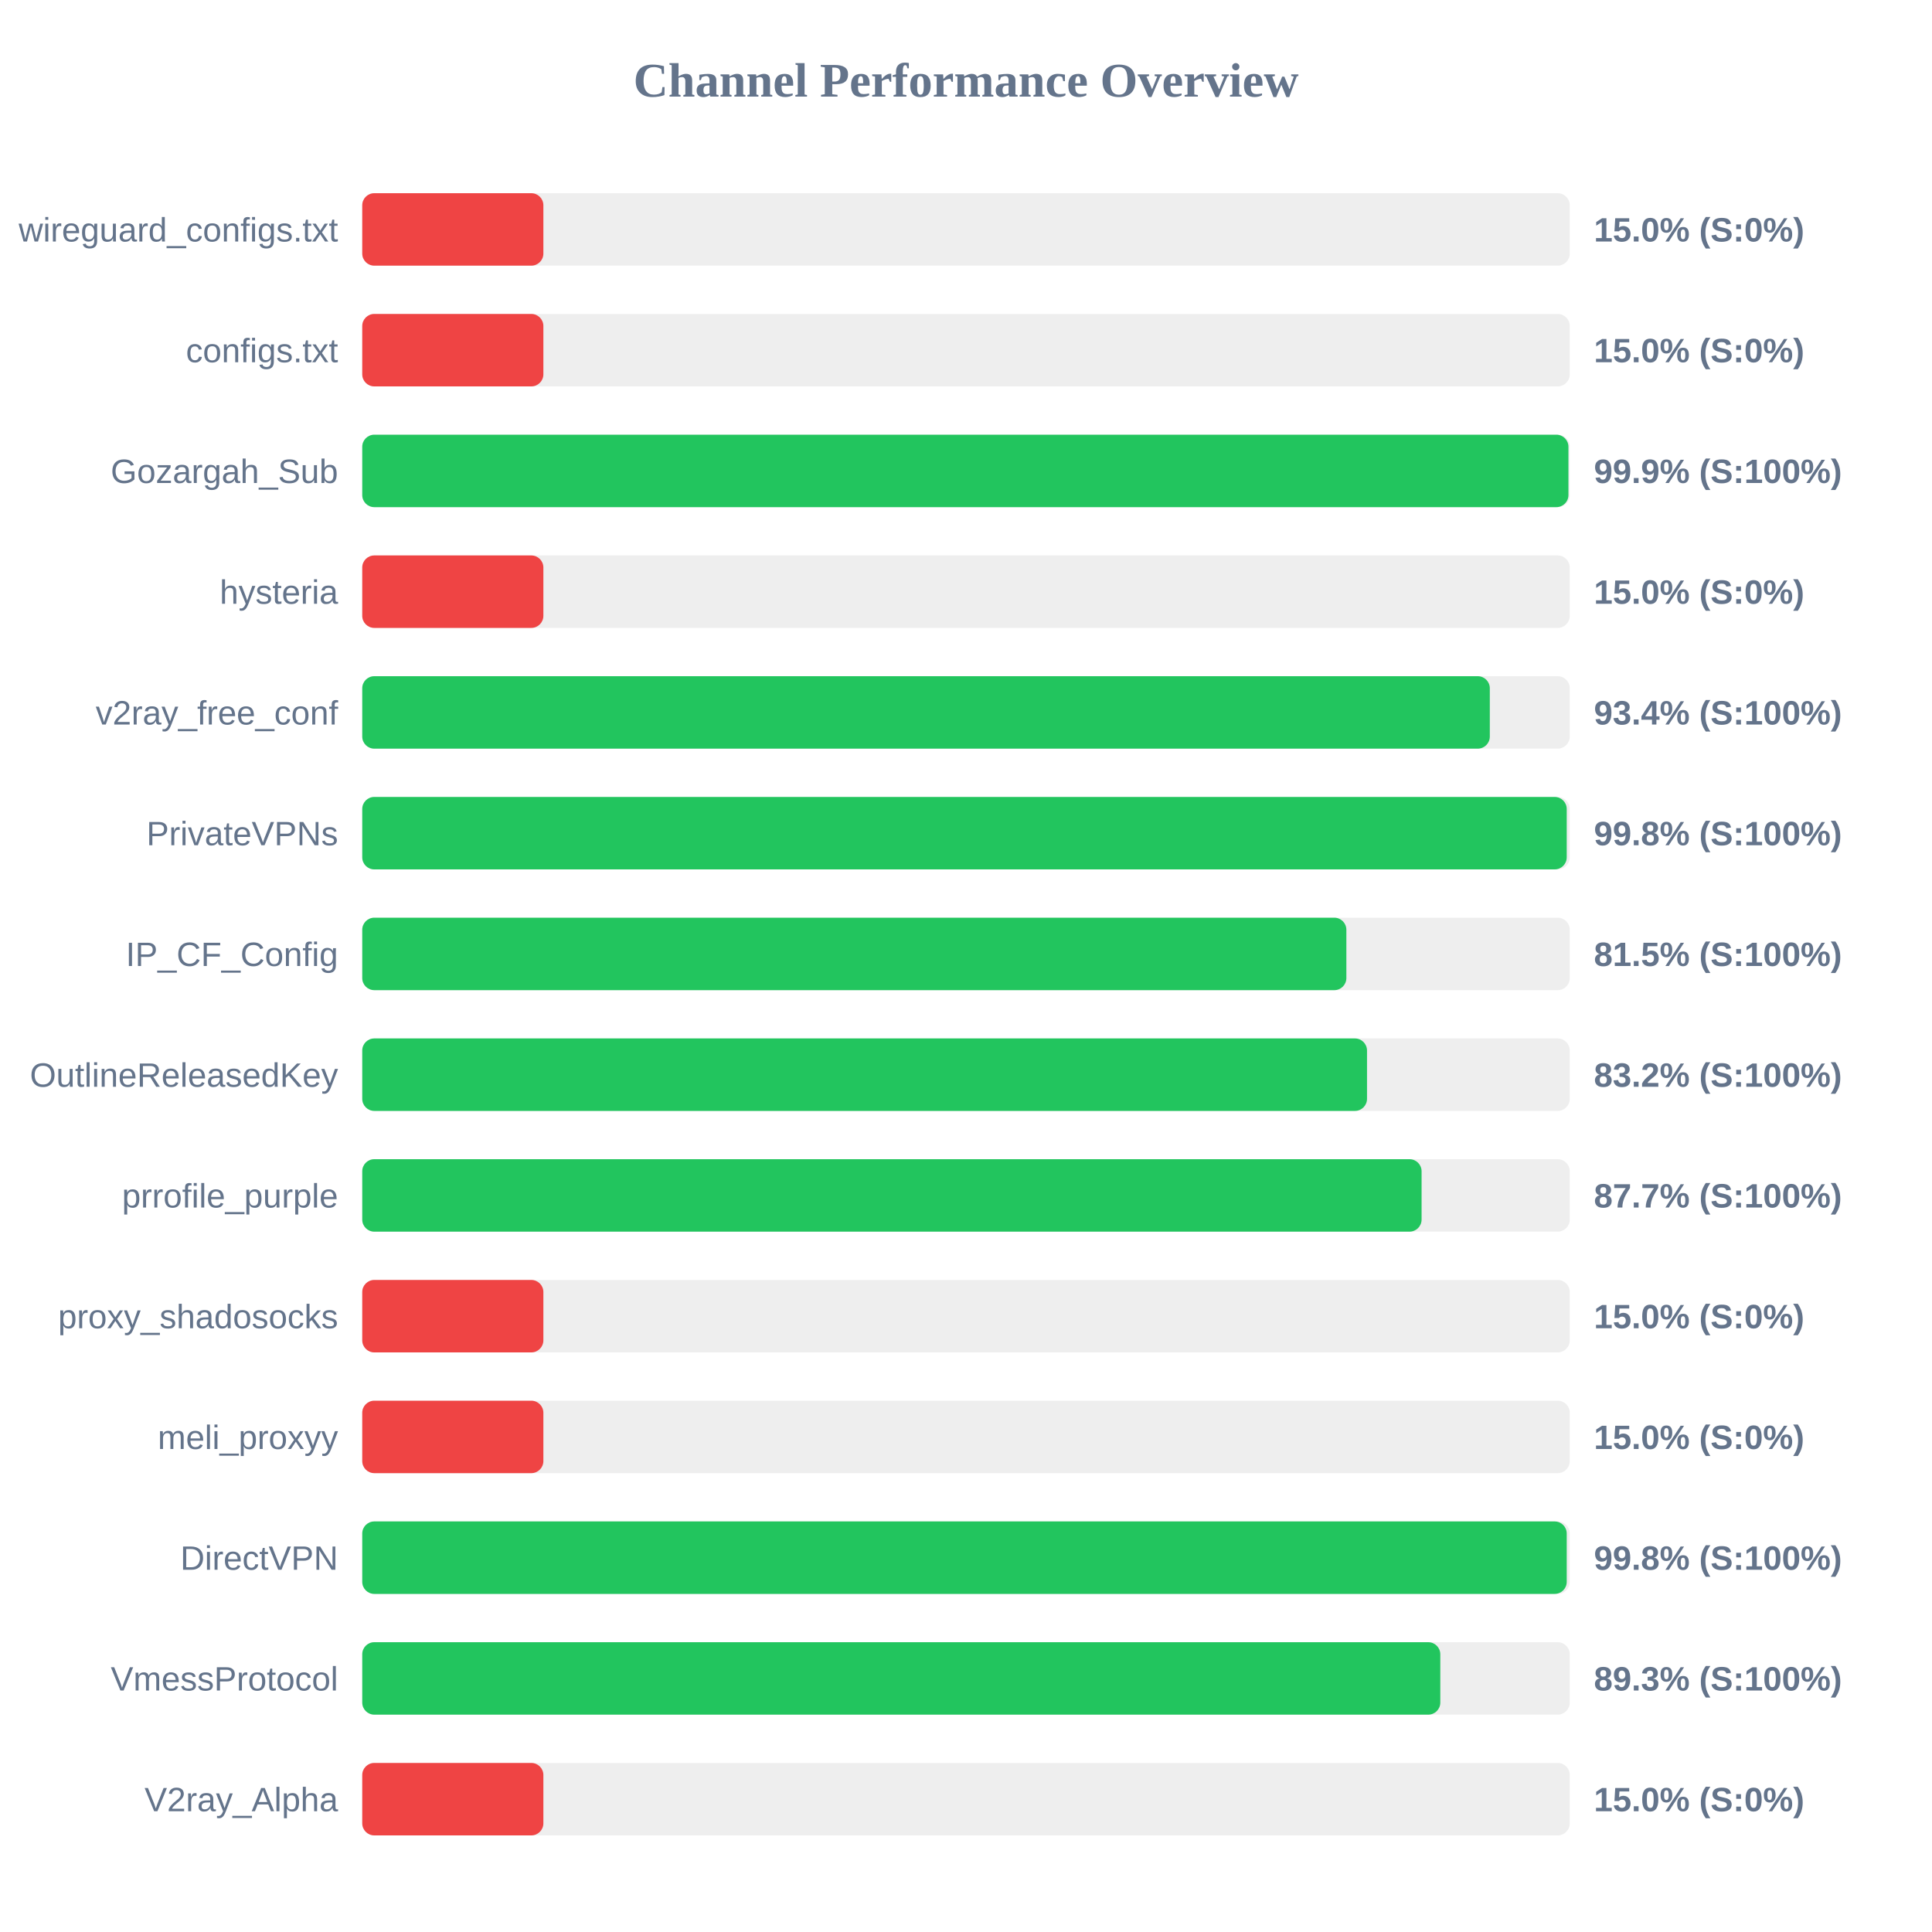
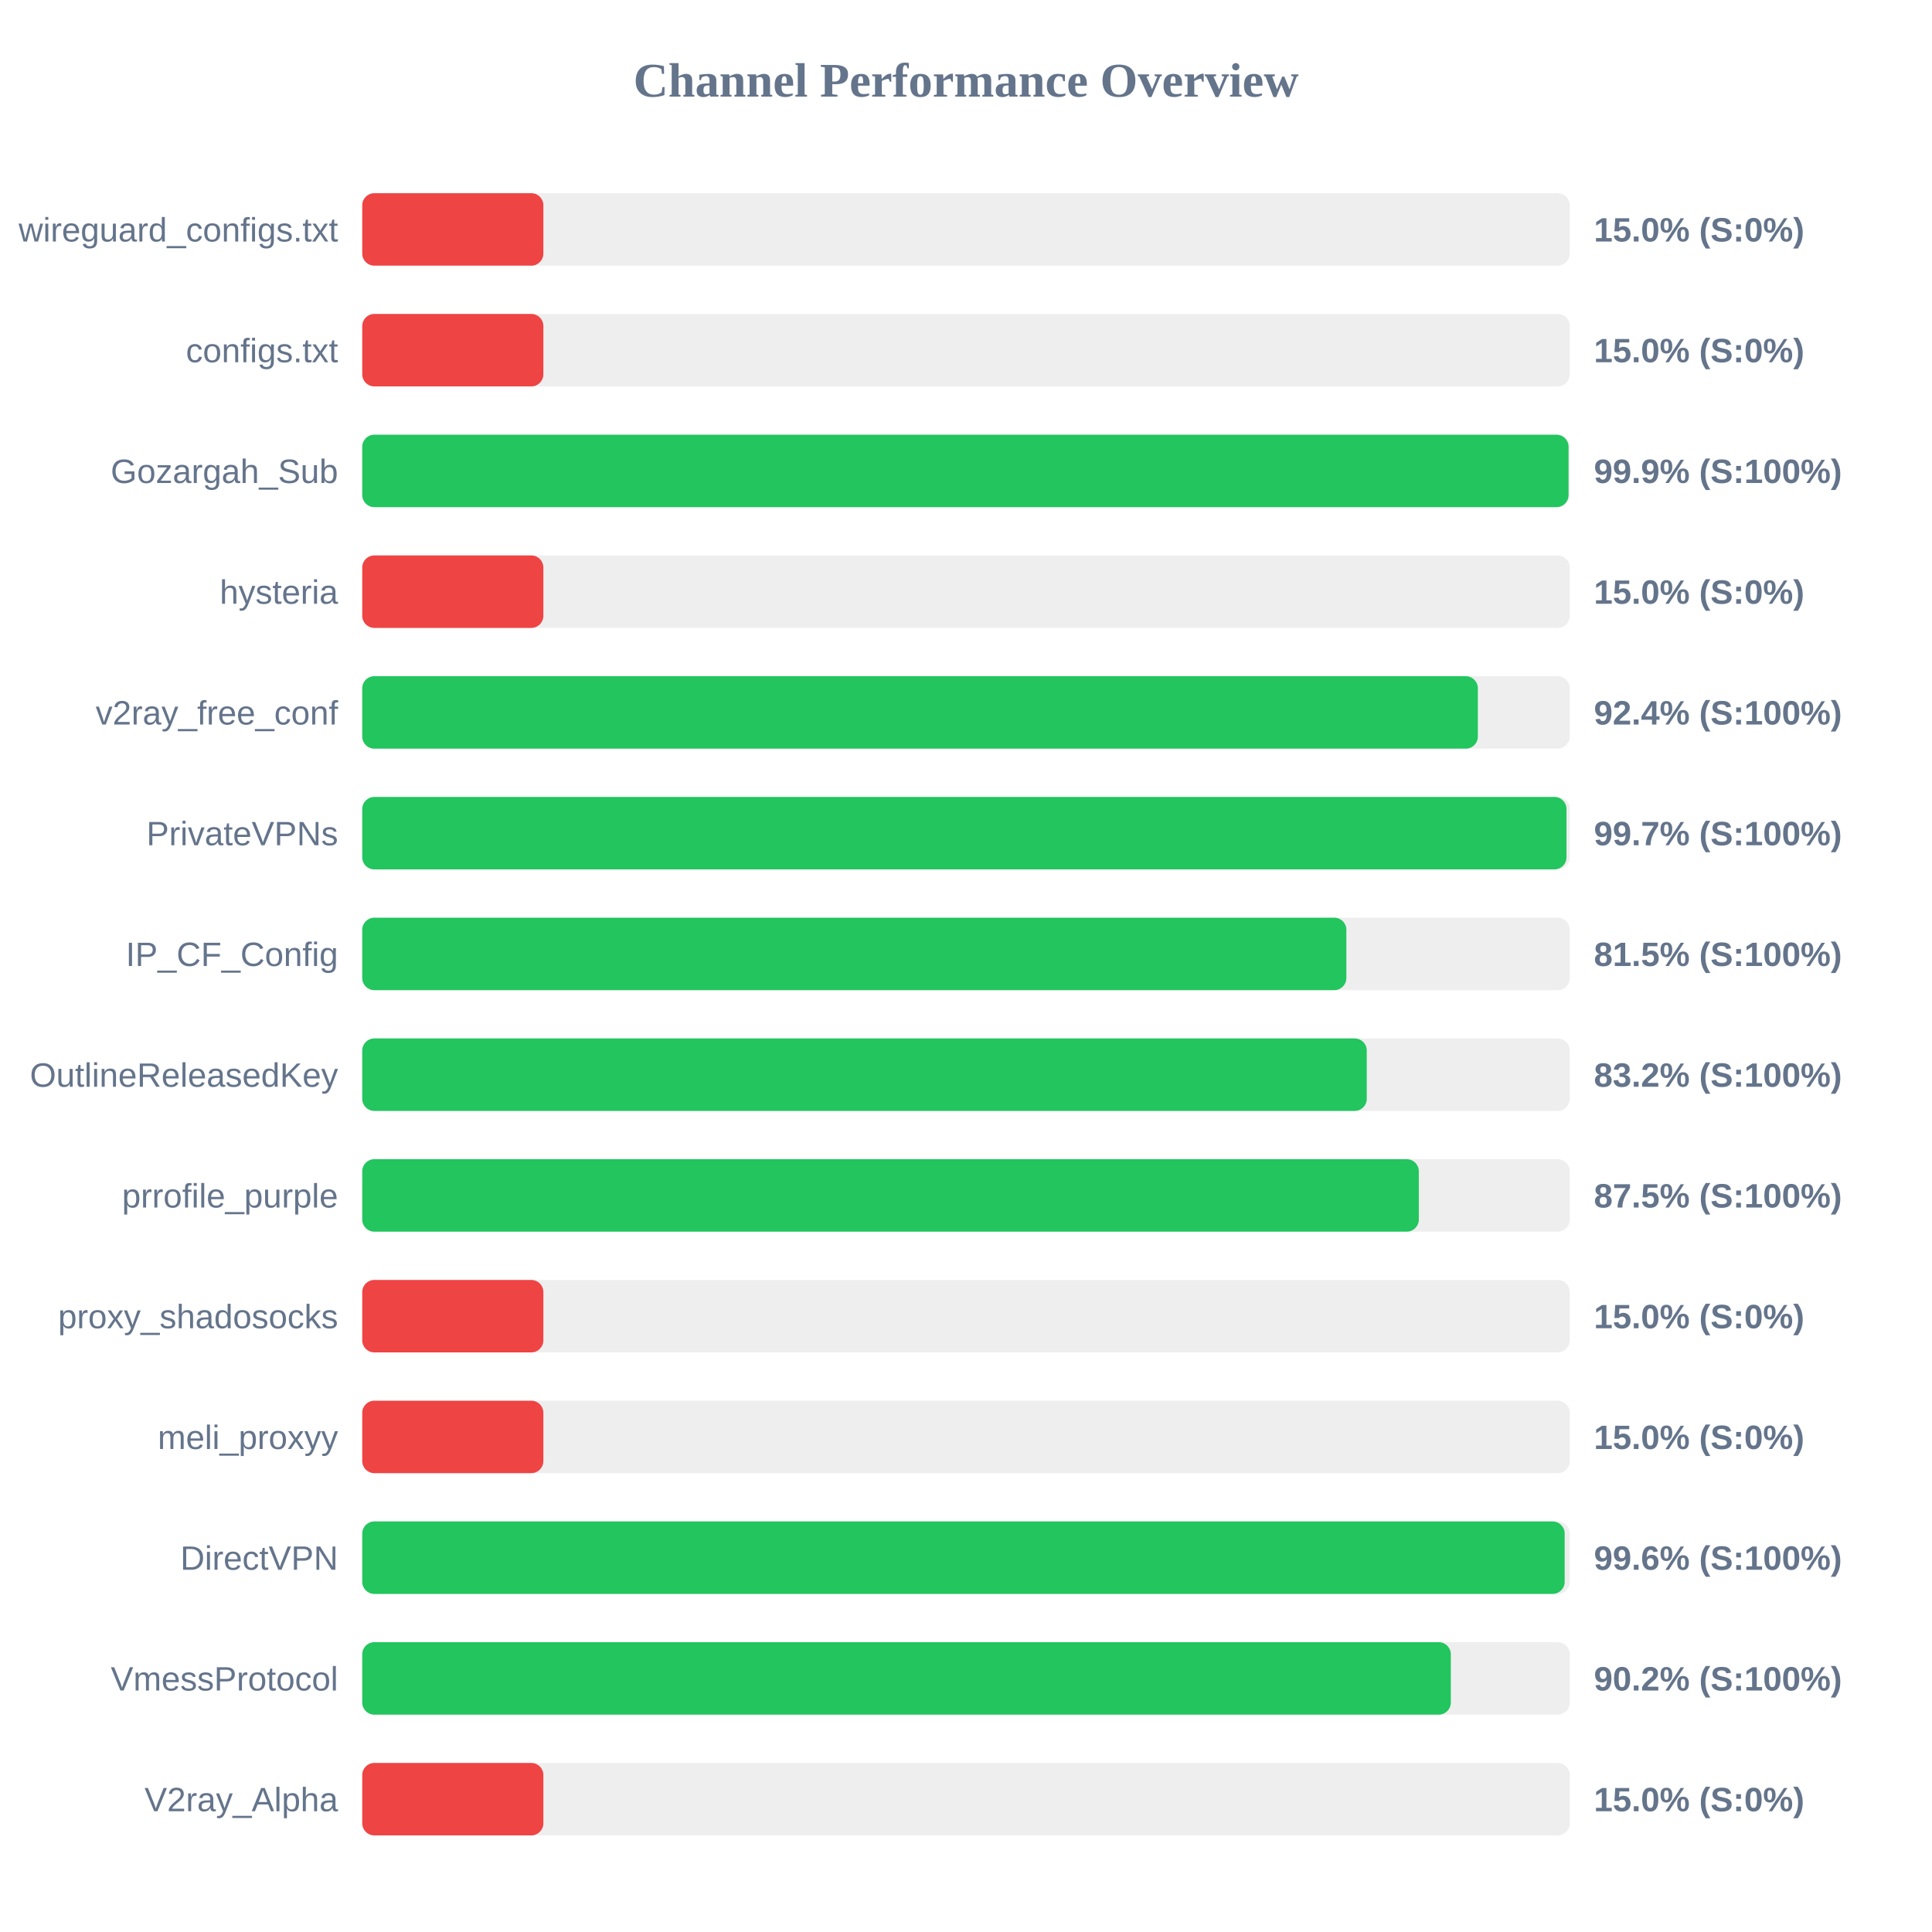
<svg xmlns="http://www.w3.org/2000/svg" width="800" height="800" version="1.1">
  <style>
        .row { font: 14px Arial; fill: #64748b; }
        .score { font: bold 14px Arial; fill: #64748b; }
    </style>
  <text x="400" y="40" text-anchor="middle" font-size="20px" font-weight="bold" fill="#64748b">Channel Performance Overview</text>
  <rect x="150" y="80" width="500" height="30" fill="#eee" rx="5" />
  <rect x="150" y="80" width="75.0" height="30" fill="#ef4444" rx="5" />
  <text x="140" y="100" text-anchor="end" class="row">wireguard_configs.txt</text>
  <text x="660" y="100" text-anchor="start" class="score">15.0% (S:0%)</text>
  <rect x="150" y="130" width="500" height="30" fill="#eee" rx="5" />
  <rect x="150" y="130" width="75.0" height="30" fill="#ef4444" rx="5" />
  <text x="140" y="150" text-anchor="end" class="row">configs.txt</text>
  <text x="660" y="150" text-anchor="start" class="score">15.0% (S:0%)</text>
  <rect x="150" y="180" width="500" height="30" fill="#eee" rx="5" />
-   <rect x="150" y="180" width="499.45" height="30" fill="#22c55e" rx="5" />
+   <rect x="150" y="180" width="499.5" height="30" fill="#22c55e" rx="5" />
  <text x="140" y="200" text-anchor="end" class="row">Gozargah_Sub</text>
  <text x="660" y="200" text-anchor="start" class="score">99.9% (S:100%)</text>
  <rect x="150" y="230" width="500" height="30" fill="#eee" rx="5" />
  <rect x="150" y="230" width="75.0" height="30" fill="#ef4444" rx="5" />
  <text x="140" y="250" text-anchor="end" class="row">hysteria</text>
  <text x="660" y="250" text-anchor="start" class="score">15.0% (S:0%)</text>
  <rect x="150" y="280" width="500" height="30" fill="#eee" rx="5" />
-   <rect x="150" y="280" width="466.9" height="30" fill="#22c55e" rx="5" />
+   <rect x="150" y="280" width="461.95" height="30" fill="#22c55e" rx="5" />
  <text x="140" y="300" text-anchor="end" class="row">v2ray_free_conf</text>
-   <text x="660" y="300" text-anchor="start" class="score">93.4% (S:100%)</text>
+   <text x="660" y="300" text-anchor="start" class="score">92.4% (S:100%)</text>
  <rect x="150" y="330" width="500" height="30" fill="#eee" rx="5" />
-   <rect x="150" y="330" width="498.75" height="30" fill="#22c55e" rx="5" />
+   <rect x="150" y="330" width="498.65" height="30" fill="#22c55e" rx="5" />
  <text x="140" y="350" text-anchor="end" class="row">PrivateVPNs</text>
-   <text x="660" y="350" text-anchor="start" class="score">99.8% (S:100%)</text>
+   <text x="660" y="350" text-anchor="start" class="score">99.7% (S:100%)</text>
  <rect x="150" y="380" width="500" height="30" fill="#eee" rx="5" />
  <rect x="150" y="380" width="407.5" height="30" fill="#22c55e" rx="5" />
  <text x="140" y="400" text-anchor="end" class="row">IP_CF_Config</text>
  <text x="660" y="400" text-anchor="start" class="score">81.5% (S:100%)</text>
  <rect x="150" y="430" width="500" height="30" fill="#eee" rx="5" />
-   <rect x="150" y="430" width="416.05" height="30" fill="#22c55e" rx="5" />
+   <rect x="150" y="430" width="415.95" height="30" fill="#22c55e" rx="5" />
  <text x="140" y="450" text-anchor="end" class="row">OutlineReleasedKey</text>
  <text x="660" y="450" text-anchor="start" class="score">83.2% (S:100%)</text>
  <rect x="150" y="480" width="500" height="30" fill="#eee" rx="5" />
-   <rect x="150" y="480" width="438.65" height="30" fill="#22c55e" rx="5" />
+   <rect x="150" y="480" width="437.5" height="30" fill="#22c55e" rx="5" />
  <text x="140" y="500" text-anchor="end" class="row">prrofile_purple</text>
-   <text x="660" y="500" text-anchor="start" class="score">87.7% (S:100%)</text>
+   <text x="660" y="500" text-anchor="start" class="score">87.5% (S:100%)</text>
  <rect x="150" y="530" width="500" height="30" fill="#eee" rx="5" />
  <rect x="150" y="530" width="75.0" height="30" fill="#ef4444" rx="5" />
  <text x="140" y="550" text-anchor="end" class="row">proxy_shadosocks</text>
  <text x="660" y="550" text-anchor="start" class="score">15.0% (S:0%)</text>
  <rect x="150" y="580" width="500" height="30" fill="#eee" rx="5" />
  <rect x="150" y="580" width="75.0" height="30" fill="#ef4444" rx="5" />
  <text x="140" y="600" text-anchor="end" class="row">meli_proxyy</text>
  <text x="660" y="600" text-anchor="start" class="score">15.0% (S:0%)</text>
  <rect x="150" y="630" width="500" height="30" fill="#eee" rx="5" />
-   <rect x="150" y="630" width="498.75" height="30" fill="#22c55e" rx="5" />
+   <rect x="150" y="630" width="497.9" height="30" fill="#22c55e" rx="5" />
  <text x="140" y="650" text-anchor="end" class="row">DirectVPN</text>
-   <text x="660" y="650" text-anchor="start" class="score">99.8% (S:100%)</text>
+   <text x="660" y="650" text-anchor="start" class="score">99.6% (S:100%)</text>
  <rect x="150" y="680" width="500" height="30" fill="#eee" rx="5" />
-   <rect x="150" y="680" width="446.4" height="30" fill="#22c55e" rx="5" />
+   <rect x="150" y="680" width="450.75" height="30" fill="#22c55e" rx="5" />
  <text x="140" y="700" text-anchor="end" class="row">VmessProtocol</text>
-   <text x="660" y="700" text-anchor="start" class="score">89.3% (S:100%)</text>
+   <text x="660" y="700" text-anchor="start" class="score">90.2% (S:100%)</text>
  <rect x="150" y="730" width="500" height="30" fill="#eee" rx="5" />
  <rect x="150" y="730" width="75.0" height="30" fill="#ef4444" rx="5" />
  <text x="140" y="750" text-anchor="end" class="row">V2ray_Alpha</text>
  <text x="660" y="750" text-anchor="start" class="score">15.0% (S:0%)</text>
</svg>
